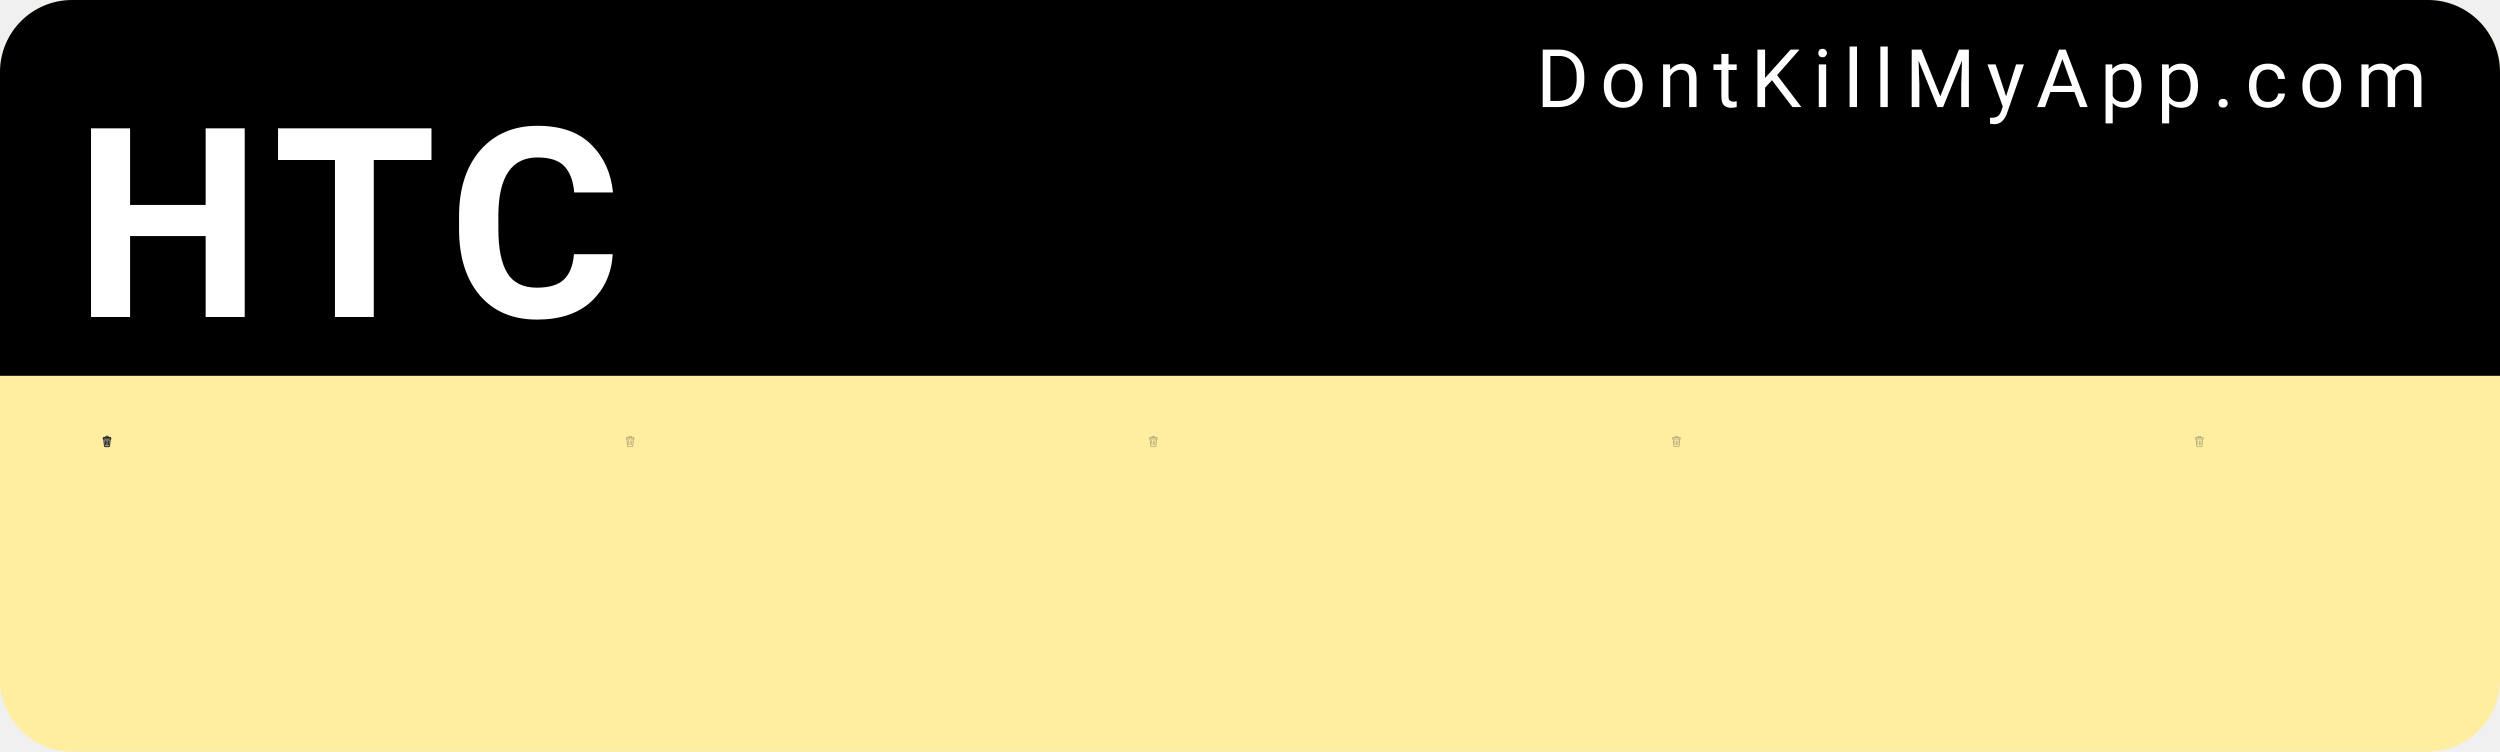
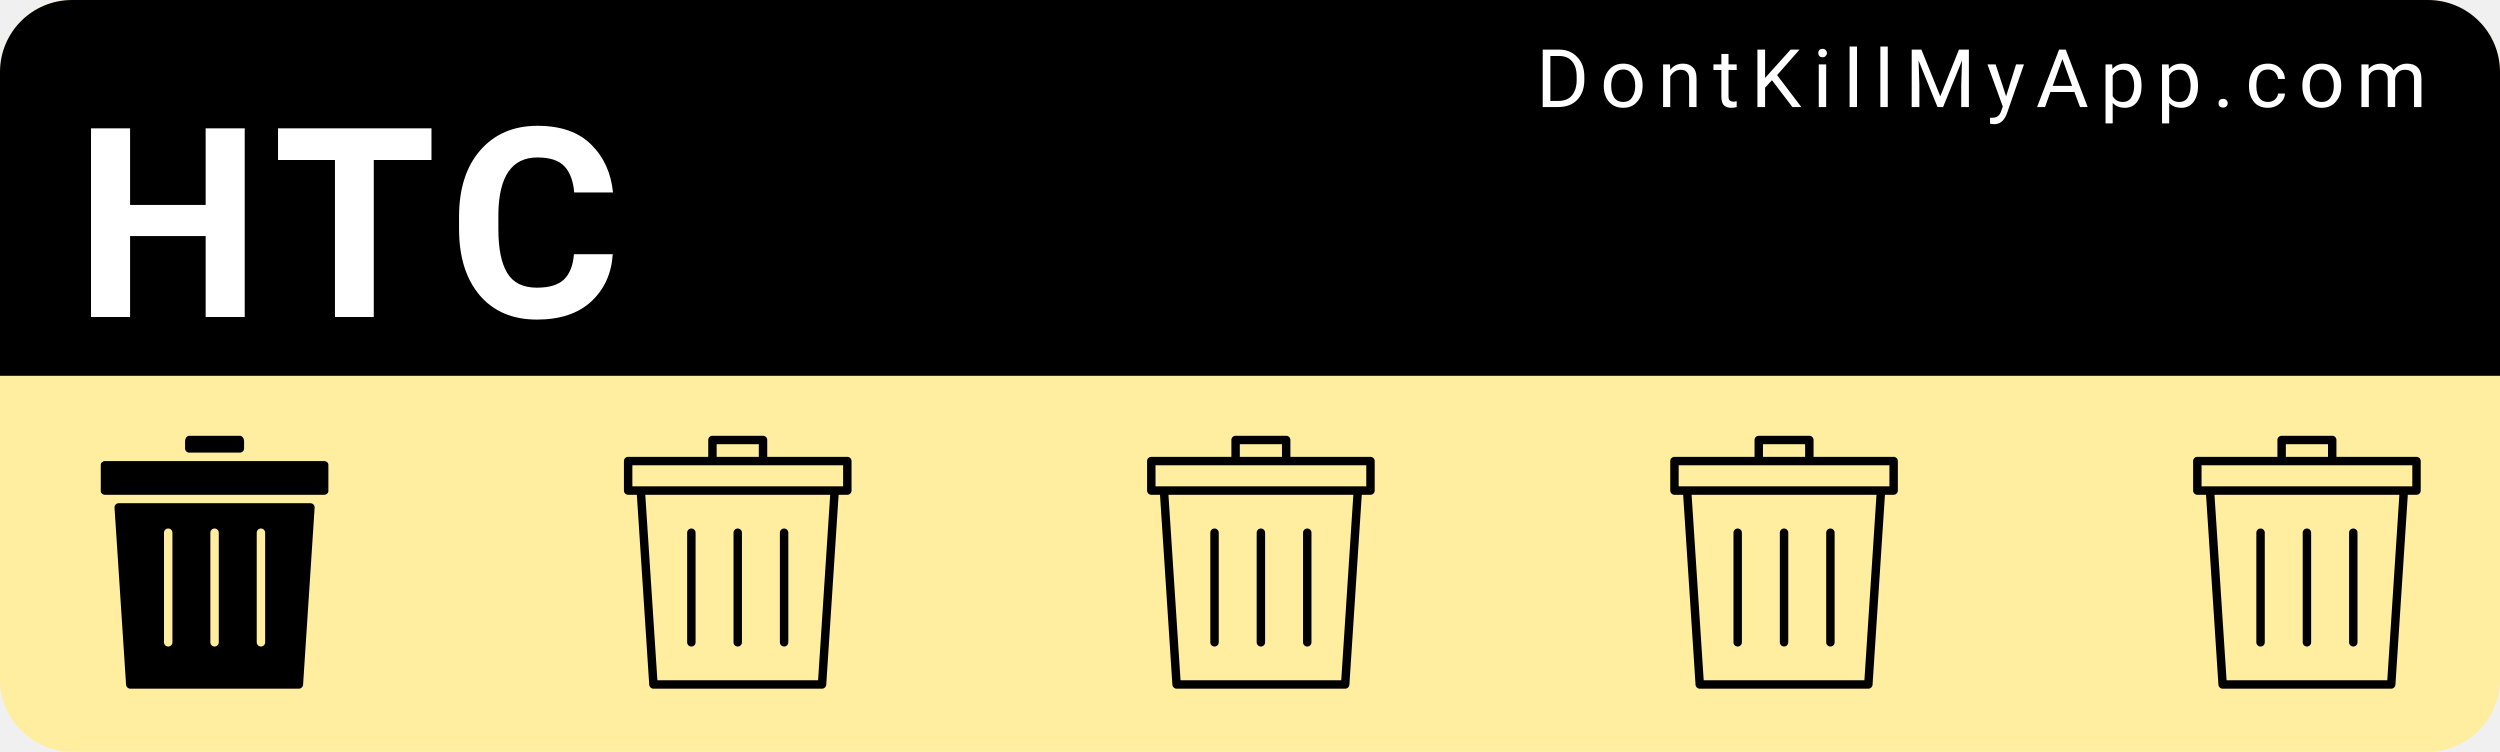
<svg xmlns="http://www.w3.org/2000/svg" width="153mm" height="46mm" viewBox="0 0 153 46" version="1.1" id="svg8">
  <defs id="defs2" />
  <g id="layer1" transform="translate(0,-251)">
    <rect style="color:#000000;clip-rule:nonzero;display:inline;overflow:visible;visibility:visible;opacity:1;isolation:auto;mix-blend-mode:normal;color-interpolation:sRGB;color-interpolation-filters:linearRGB;solid-color:#000000;solid-opacity:1;fill:#ffeda0;fill-opacity:1;fill-rule:nonzero;stroke:none;stroke-width:0.529;stroke-linecap:round;stroke-linejoin:miter;stroke-miterlimit:4;stroke-dasharray:none;stroke-dashoffset:0;stroke-opacity:1;color-rendering:auto;image-rendering:auto;shape-rendering:auto;text-rendering:auto;enable-background:accumulate" id="bkg" width="153" height="46" x="6.5503158e-15" y="251" rx="4.416" ry="4.416" />
    <path style="color:#000000;clip-rule:nonzero;display:inline;overflow:visible;visibility:visible;opacity:1;isolation:auto;mix-blend-mode:normal;color-interpolation:sRGB;color-interpolation-filters:linearRGB;solid-color:#000000;solid-opacity:1;fill:#000000;fill-opacity:1;fill-rule:nonzero;stroke:none;stroke-width:2;stroke-linecap:round;stroke-linejoin:miter;stroke-miterlimit:4;stroke-dasharray:none;stroke-dashoffset:0;stroke-opacity:1;color-rendering:auto;image-rendering:auto;shape-rendering:auto;text-rendering:auto;enable-background:accumulate" d="M 16.689,0 C 7.443,0 0,7.443 0,16.689 V 86.93 H 578.268 V 16.689 C 578.268,7.443 570.824,0 561.578,0 Z" id="bkgtop" transform="matrix(0.2645833,0,0,0.2645833,0,251)" />
    <text xml:space="preserve" style="font-style:normal;font-variant:normal;font-weight:300;font-stretch:normal;font-size:9.648px;line-height:0%;font-family:Roboto;-inkscape-font-specification:'Roboto Light';text-align:start;letter-spacing:0.685px;word-spacing:0px;writing-mode:lr-tb;text-anchor:start;fill:#ffffff;fill-opacity:1;stroke:none;stroke-width:0.201px;stroke-linecap:butt;stroke-linejoin:miter;stroke-opacity:1" x="94.007" y="257.55" id="link">
      <tspan id="tspan817" x="94.007" y="257.55" style="font-style:normal;font-variant:normal;font-weight:normal;font-stretch:normal;font-size:4.939px;font-family:Roboto;-inkscape-font-specification:Roboto;fill:#ffffff;stroke-width:0.201px">DontKillMyApp.com</tspan>
    </text>
    <text xml:space="preserve" style="font-style:normal;font-variant:normal;font-weight:bold;font-stretch:normal;font-size:12.7px;line-height:0%;font-family:Roboto;-inkscape-font-specification:'Roboto Bold';text-align:start;letter-spacing:0.902px;word-spacing:0px;writing-mode:lr-tb;text-anchor:start;fill:#ffffff;fill-opacity:1;stroke:none;stroke-width:0.265px;stroke-linecap:butt;stroke-linejoin:miter;stroke-opacity:1" x="4.538" y="270.402" id="vendor">
      <tspan id="tspan821" x="4.538" y="270.402" style="font-style:normal;font-variant:normal;font-weight:bold;font-stretch:normal;font-size:16.228px;font-family:Roboto;-inkscape-font-specification:'Roboto Bold';fill:#ffffff;stroke-width:0.265px">HTC</tspan>
    </text>
    <g id="poo1" transform="matrix(0.01510025,0,0,0.01510025,5.393161,277.6693)">
-       <svg version="1.1" id="Layer_1" x="0px" y="0px" viewBox="0 0 297 297" style="enable-background:new 0 0 297 297;" xml:space="preserve">
-         <defs id="defs44">
- 	
- 
- 		
- 		
- 		
- 	</defs>
-         <path style="fill:#959595;fill-opacity:1" d="M 221.74,94.57 207.98,259.6 c -0.79,9.51 -8.88,16.95 -18.42,16.95 h -82.12 c -9.53,0 -17.63,-7.44 -18.42,-16.95 L 75.27,94.57 Z" id="path2" />
-         <path style="fill:#5b5b5b;fill-opacity:1" d="m 239.49,65.69 v 8.43 H 57.51 v -8.43 c 0,-6.32 5.14,-11.47 11.47,-11.47 h 159.05 c 6.32,0 11.46,5.15 11.46,11.47 z" id="path4" />
-         <path d="m 259.94,65.69 v 18.66 c 0,5.64 -4.58,10.22 -10.22,10.22 h -7.46 l -13.9,166.73 c -1.67,20.02 -18.71,35.7 -38.8,35.7 H 107.44 C 87.36,297 70.31,281.32 68.64,261.3 L 54.75,94.57 h -7.46 c -5.65,0 -10.23,-4.58 -10.23,-10.22 V 65.69 c 0,-17.6 14.32,-31.91 31.92,-31.91 h 35.56 V 29.05 C 104.54,13.03 117.57,0 133.59,0 h 29.82 c 16.02,0 29.06,13.03 29.06,29.05 v 4.73 h 35.56 c 17.6,0 31.91,14.31 31.91,31.91 z m -20.45,8.43 v -8.43 c 0,-6.32 -5.14,-11.47 -11.46,-11.47 H 68.98 c -6.33,0 -11.47,5.15 -11.47,11.47 v 8.43 z M 207.98,259.6 221.74,94.57 H 75.27 L 89.02,259.6 c 0.79,9.51 8.89,16.95 18.42,16.95 h 82.12 c 9.54,0 17.63,-7.44 18.42,-16.95 z M 172.02,33.78 v -4.73 c 0,-4.74 -3.86,-8.6 -8.61,-8.6 h -29.82 c -4.74,0 -8.6,3.86 -8.6,8.6 v 4.73 z" id="path6" />
-         <g id="g11">
- </g>
-         <g id="g13">
- </g>
-         <g id="g15">
- </g>
-         <g id="g17">
- </g>
-         <g id="g19">
- </g>
-         <g id="g21">
- </g>
-         <g id="g23">
- </g>
-         <g id="g25">
- </g>
-         <g id="g27">
- </g>
-         <g id="g29">
- </g>
-         <g id="g31">
- </g>
-         <g id="g33">
- </g>
-         <g id="g35">
- </g>
-         <g id="g37">
- </g>
-         <g id="g39">
- </g>
-         <rect style="color:#000000;clip-rule:nonzero;display:inline;overflow:visible;visibility:visible;opacity:1;isolation:auto;mix-blend-mode:normal;color-interpolation:sRGB;color-interpolation-filters:linearRGB;solid-color:#000000;solid-opacity:1;fill:#000000;fill-opacity:1;fill-rule:nonzero;stroke:none;stroke-width:1;stroke-linecap:round;stroke-linejoin:miter;stroke-miterlimit:4;stroke-dasharray:none;stroke-dashoffset:0;stroke-opacity:0.93;color-rendering:auto;image-rendering:auto;shape-rendering:auto;text-rendering:auto;enable-background:accumulate" id="rect860" width="17.619" height="123.331" x="81.387" y="129.326" rx="8.809" ry="8.809" transform="rotate(-5.630683)" />
-         <rect ry="8.809" rx="8.809" y="100.186" x="196.562" height="123.331" width="17.619" id="rect862" style="color:#000000;clip-rule:nonzero;display:inline;overflow:visible;visibility:visible;opacity:1;isolation:auto;mix-blend-mode:normal;color-interpolation:sRGB;color-interpolation-filters:linearRGB;solid-color:#000000;solid-opacity:1;fill:#000000;fill-opacity:1;fill-rule:nonzero;stroke:none;stroke-width:1;stroke-linecap:round;stroke-linejoin:miter;stroke-miterlimit:4;stroke-dasharray:none;stroke-dashoffset:0;stroke-opacity:0.93;color-rendering:auto;image-rendering:auto;shape-rendering:auto;text-rendering:auto;enable-background:accumulate" transform="rotate(5.630683)" />
-         <rect style="color:#000000;clip-rule:nonzero;display:inline;overflow:visible;visibility:visible;opacity:1;isolation:auto;mix-blend-mode:normal;color-interpolation:sRGB;color-interpolation-filters:linearRGB;solid-color:#000000;solid-opacity:1;fill:#000000;fill-opacity:1;fill-rule:nonzero;stroke:none;stroke-width:1;stroke-linecap:round;stroke-linejoin:miter;stroke-miterlimit:4;stroke-dasharray:none;stroke-dashoffset:0;stroke-opacity:0.93;color-rendering:auto;image-rendering:auto;shape-rendering:auto;text-rendering:auto;enable-background:accumulate" id="rect864" width="17.619" height="123.331" x="139.691" y="119.555" rx="8.809" ry="8.809" />
+       <svg version="1.1" id="Layer_1" x="0px" y="0px" width="1025" height="1025" viewBox="0 0 512 512" style="enable-background:new 0 0 512 512;" xml:space="preserve">
+         <g>
+           <g>
+             <path d="M307.2,0H204.8c-4.71,0-8.533,5.086-8.533,11.375V25.6c0,4.71,3.823,8.533,8.533,8.533h102.4    c4.71,0,8.533-3.823,8.533-8.533V11.375C315.733,5.086,311.91,0,307.2,0z" />
+           </g>
+         </g>
+         <g>
+           <g>
+             <path d="M477.867,51.2H315.733H196.267H34.133c-4.71,0-8.533,3.396-8.533,7.586v53.094c0,4.19,3.823,7.586,8.533,7.586h443.733    c4.719,0,8.533-3.396,8.533-7.586V58.786C486.4,54.596,482.586,51.2,477.867,51.2z" />
+           </g>
+         </g>
+         <g>
+           <g>
+             <path d="M450.039,136.533H61.961c-4.932,0-8.832,4.164-8.516,9.088l23.373,358.4c0.299,4.489,4.019,7.979,8.516,7.979h341.333    c4.497,0,8.226-3.49,8.516-7.979l23.373-358.4C458.88,140.698,454.972,136.533,450.039,136.533z M170.667,418.133    c0,4.719-3.823,8.533-8.533,8.533c-4.71,0-8.533-3.814-8.533-8.533V196.267c0-4.719,3.823-8.533,8.533-8.533    c4.71,0,8.533,3.814,8.533,8.533V418.133z M264.533,418.133c0,4.719-3.823,8.533-8.533,8.533s-8.533-3.814-8.533-8.533V196.267    c0-4.719,3.823-8.533,8.533-8.533s8.533,3.814,8.533,8.533V418.133z M358.4,418.133c0,4.719-3.823,8.533-8.533,8.533    s-8.533-3.814-8.533-8.533V196.267c0-4.719,3.823-8.533,8.533-8.533s8.533,3.814,8.533,8.533V418.133z" />
+           </g>
+         </g>
+         <g>
+ </g>
+         <g>
+ </g>
+         <g>
+ </g>
+         <g>
+ </g>
+         <g>
+ </g>
+         <g>
+ </g>
+         <g>
+ </g>
+         <g>
+ </g>
+         <g>
+ </g>
+         <g>
+ </g>
+         <g>
+ </g>
+         <g>
+ </g>
+         <g>
+ </g>
+         <g>
+ </g>
+         <g>
+ </g>
      </svg>
    </g>
    <g transform="matrix(0.01510025,0,0,0.01510025,37.41043,277.6693)" id="poo2">
-       <svg version="1.1" id="Layer_1" x="0px" y="0px" viewBox="0 0 297 297" style="enable-background:new 0 0 297 297;" xml:space="preserve">
-         <defs id="defs44">
- 	
- 
- 		
- 		
- 		
- 	</defs>
-         <path d="M 133.59 0 C 117.57 2.3684758e-15 104.539 13.031 104.539 29.051 L 104.539 33.779 L 68.98 33.779 C 51.38 33.779 37.061 48.089 37.061 65.689 L 37.061 84.35 C 37.061 89.99 41.639 94.57 47.289 94.57 L 54.75 94.57 L 68.641 261.301 C 70.311 281.321 87.359 297 107.439 297 L 189.561 297 C 209.651 297 226.689 281.321 228.359 261.301 L 242.26 94.57 L 249.721 94.57 C 255.361 94.57 259.939 89.99 259.939 84.35 L 259.939 65.689 C 259.939 48.089 245.629 33.779 228.029 33.779 L 192.471 33.779 L 192.471 29.051 C 192.471 13.031 179.43 0 163.41 0 L 133.59 0 z M 133.59 20.449 L 163.41 20.449 C 168.16 20.449 172.02 24.311 172.02 29.051 L 172.02 33.779 L 124.99 33.779 L 124.99 29.051 C 124.99 24.311 128.85 20.449 133.59 20.449 z M 68.98 54.221 L 228.029 54.221 C 234.349 54.221 239.49 59.369 239.49 65.689 L 239.49 74.119 L 57.51 74.119 L 57.51 65.689 C 57.51 59.369 62.65 54.221 68.98 54.221 z M 75.27 94.57 L 221.74 94.57 L 207.98 259.6 C 207.19 269.11 199.101 276.551 189.561 276.551 L 107.439 276.551 C 97.909 276.551 89.81 269.11 89.02 259.6 L 75.27 94.57 z M 148.5 119.555 C 143.62 119.555 139.691 123.485 139.691 128.365 L 139.691 234.076 C 139.691 238.957 143.62 242.885 148.5 242.885 C 153.38 242.885 157.309 238.957 157.309 234.076 L 157.309 128.365 C 157.309 123.485 153.38 119.555 148.5 119.555 z M 103.354 119.809 C 103.055 119.808 102.753 119.824 102.449 119.854 C 97.592 120.332 94.068 124.628 94.547 129.484 L 104.92 234.686 C 105.399 239.542 109.694 243.067 114.551 242.588 C 119.408 242.109 122.932 237.814 122.453 232.957 L 112.08 127.756 C 111.631 123.203 107.829 119.819 103.354 119.809 z M 193.646 119.809 C 189.171 119.819 185.369 123.203 184.92 127.756 L 174.547 232.957 C 174.068 237.814 177.592 242.109 182.449 242.588 C 187.306 243.067 191.601 239.542 192.08 234.686 L 202.453 129.484 C 202.932 124.628 199.408 120.332 194.551 119.854 C 194.247 119.824 193.945 119.808 193.646 119.809 z " id="path6" style="fill:#363636;fill-opacity:1;opacity:0.4" />
-         <g id="g11">
- </g>
-         <g id="g15">
- </g>
-         <g id="g17">
- </g>
-         <g id="g19">
- </g>
-         <g id="g21">
- </g>
-         <g id="g23">
- </g>
-         <g id="g25">
- </g>
-         <g id="g27">
- </g>
-         <g id="g29">
- </g>
-         <g id="g31">
- </g>
-         <g id="g33">
- </g>
-         <g id="g35">
- </g>
-         <g id="g37">
- </g>
-         <g id="g39">
+       <svg version="1.1" id="Layer_1" x="0px" y="0px" viewBox="0 0 512 512" width="1025" height="1025" style="enable-background:new 0 0 512 512;" xml:space="preserve">
+         <g>
+           <g>
+             <path d="M477.867,42.667H315.733V8.533C315.733,3.814,311.91,0,307.2,0H204.8c-4.71,0-8.533,3.814-8.533,8.533v34.133H34.133    c-4.71,0-8.533,3.814-8.533,8.533v59.733c0,4.719,3.823,8.533,8.533,8.533h17.604l25.079,384.555    c0.299,4.489,4.019,7.979,8.516,7.979h341.333c4.497,0,8.226-3.49,8.516-7.979l25.079-384.555h17.604    c4.719,0,8.533-3.814,8.533-8.533V51.2C486.4,46.481,482.586,42.667,477.867,42.667z M213.333,17.067h85.333v25.6h-85.333V17.067z     M418.671,494.933H93.329L68.838,119.467h374.315L418.671,494.933z M469.333,102.4H42.667V59.733h426.667V102.4z" />
+           </g>
+         </g>
+         <g>
+           <g>
+             <path d="M256,187.733c-4.71,0-8.533,3.814-8.533,8.533v221.867c0,4.719,3.823,8.533,8.533,8.533c4.71,0,8.533-3.814,8.533-8.533    V196.267C264.533,191.548,260.71,187.733,256,187.733z" />
+           </g>
+         </g>
+         <g>
+           <g>
+             <path d="M162.133,187.733c-4.71,0-8.533,3.814-8.533,8.533v221.867c0,4.719,3.823,8.533,8.533,8.533    c4.71,0,8.533-3.814,8.533-8.533V196.267C170.667,191.548,166.844,187.733,162.133,187.733z" />
+           </g>
+         </g>
+         <g>
+           <g>
+             <path d="M349.867,187.733c-4.71,0-8.533,3.814-8.533,8.533v221.867c0,4.719,3.823,8.533,8.533,8.533s8.533-3.814,8.533-8.533    V196.267C358.4,191.548,354.577,187.733,349.867,187.733z" />
+           </g>
+         </g>
+         <g>
+ </g>
+         <g>
+ </g>
+         <g>
+ </g>
+         <g>
+ </g>
+         <g>
+ </g>
+         <g>
+ </g>
+         <g>
+ </g>
+         <g>
+ </g>
+         <g>
+ </g>
+         <g>
+ </g>
+         <g>
+ </g>
+         <g>
+ </g>
+         <g>
+ </g>
+         <g>
+ </g>
+         <g>
</g>
      </svg>
    </g>
    <g id="poo3" transform="matrix(0.01510025,0,0,0.01510025,69.4277,277.6693)">
-       <svg version="1.1" id="Layer_1" x="0px" y="0px" viewBox="0 0 297 297" style="enable-background:new 0 0 297 297;" xml:space="preserve">
-         <defs id="defs44">
- 	
- 
- 		
- 		
- 		
- 	</defs>
-         <path d="M 133.59 0 C 117.57 2.3684758e-15 104.539 13.031 104.539 29.051 L 104.539 33.779 L 68.98 33.779 C 51.38 33.779 37.061 48.089 37.061 65.689 L 37.061 84.35 C 37.061 89.99 41.639 94.57 47.289 94.57 L 54.75 94.57 L 68.641 261.301 C 70.311 281.321 87.359 297 107.439 297 L 189.561 297 C 209.651 297 226.689 281.321 228.359 261.301 L 242.26 94.57 L 249.721 94.57 C 255.361 94.57 259.939 89.99 259.939 84.35 L 259.939 65.689 C 259.939 48.089 245.629 33.779 228.029 33.779 L 192.471 33.779 L 192.471 29.051 C 192.471 13.031 179.43 0 163.41 0 L 133.59 0 z M 133.59 20.449 L 163.41 20.449 C 168.16 20.449 172.02 24.311 172.02 29.051 L 172.02 33.779 L 124.99 33.779 L 124.99 29.051 C 124.99 24.311 128.85 20.449 133.59 20.449 z M 68.98 54.221 L 228.029 54.221 C 234.349 54.221 239.49 59.369 239.49 65.689 L 239.49 74.119 L 57.51 74.119 L 57.51 65.689 C 57.51 59.369 62.65 54.221 68.98 54.221 z M 75.27 94.57 L 221.74 94.57 L 207.98 259.6 C 207.19 269.11 199.101 276.551 189.561 276.551 L 107.439 276.551 C 97.909 276.551 89.81 269.11 89.02 259.6 L 75.27 94.57 z M 148.5 119.555 C 143.62 119.555 139.691 123.485 139.691 128.365 L 139.691 234.076 C 139.691 238.957 143.62 242.885 148.5 242.885 C 153.38 242.885 157.309 238.957 157.309 234.076 L 157.309 128.365 C 157.309 123.485 153.38 119.555 148.5 119.555 z M 103.354 119.809 C 103.055 119.808 102.753 119.824 102.449 119.854 C 97.592 120.332 94.068 124.628 94.547 129.484 L 104.92 234.686 C 105.399 239.542 109.694 243.067 114.551 242.588 C 119.408 242.109 122.932 237.814 122.453 232.957 L 112.08 127.756 C 111.631 123.203 107.829 119.819 103.354 119.809 z M 193.646 119.809 C 189.171 119.819 185.369 123.203 184.92 127.756 L 174.547 232.957 C 174.068 237.814 177.592 242.109 182.449 242.588 C 187.306 243.067 191.601 239.542 192.08 234.686 L 202.453 129.484 C 202.932 124.628 199.408 120.332 194.551 119.854 C 194.247 119.824 193.945 119.808 193.646 119.809 z " id="path6" style="fill:#363636;fill-opacity:1;opacity:0.4" />
-         <g id="g11">
- </g>
-         <g id="g15">
- </g>
-         <g id="g17">
- </g>
-         <g id="g19">
- </g>
-         <g id="g21">
- </g>
-         <g id="g23">
- </g>
-         <g id="g25">
- </g>
-         <g id="g27">
- </g>
-         <g id="g29">
- </g>
-         <g id="g31">
- </g>
-         <g id="g33">
- </g>
-         <g id="g35">
- </g>
-         <g id="g37">
- </g>
-         <g id="g39">
+       <svg version="1.1" id="Layer_1" x="0px" y="0px" viewBox="0 0 512 512" width="1025" height="1025" style="enable-background:new 0 0 512 512;" xml:space="preserve">
+         <g>
+           <g>
+             <path d="M477.867,42.667H315.733V8.533C315.733,3.814,311.91,0,307.2,0H204.8c-4.71,0-8.533,3.814-8.533,8.533v34.133H34.133    c-4.71,0-8.533,3.814-8.533,8.533v59.733c0,4.719,3.823,8.533,8.533,8.533h17.604l25.079,384.555    c0.299,4.489,4.019,7.979,8.516,7.979h341.333c4.497,0,8.226-3.49,8.516-7.979l25.079-384.555h17.604    c4.719,0,8.533-3.814,8.533-8.533V51.2C486.4,46.481,482.586,42.667,477.867,42.667z M213.333,17.067h85.333v25.6h-85.333V17.067z     M418.671,494.933H93.329L68.838,119.467h374.315L418.671,494.933z M469.333,102.4H42.667V59.733h426.667V102.4z" />
+           </g>
+         </g>
+         <g>
+           <g>
+             <path d="M256,187.733c-4.71,0-8.533,3.814-8.533,8.533v221.867c0,4.719,3.823,8.533,8.533,8.533c4.71,0,8.533-3.814,8.533-8.533    V196.267C264.533,191.548,260.71,187.733,256,187.733z" />
+           </g>
+         </g>
+         <g>
+           <g>
+             <path d="M162.133,187.733c-4.71,0-8.533,3.814-8.533,8.533v221.867c0,4.719,3.823,8.533,8.533,8.533    c4.71,0,8.533-3.814,8.533-8.533V196.267C170.667,191.548,166.844,187.733,162.133,187.733z" />
+           </g>
+         </g>
+         <g>
+           <g>
+             <path d="M349.867,187.733c-4.71,0-8.533,3.814-8.533,8.533v221.867c0,4.719,3.823,8.533,8.533,8.533s8.533-3.814,8.533-8.533    V196.267C358.4,191.548,354.577,187.733,349.867,187.733z" />
+           </g>
+         </g>
+         <g>
+ </g>
+         <g>
+ </g>
+         <g>
+ </g>
+         <g>
+ </g>
+         <g>
+ </g>
+         <g>
+ </g>
+         <g>
+ </g>
+         <g>
+ </g>
+         <g>
+ </g>
+         <g>
+ </g>
+         <g>
+ </g>
+         <g>
+ </g>
+         <g>
+ </g>
+         <g>
+ </g>
+         <g>
</g>
      </svg>
    </g>
    <g transform="matrix(0.01510025,0,0,0.01510025,101.445,277.6693)" id="poo4">
-       <svg version="1.1" id="Layer_1" x="0px" y="0px" viewBox="0 0 297 297" style="enable-background:new 0 0 297 297;" xml:space="preserve">
-         <defs id="defs44">
- 	
- 
- 		
- 		
- 		
- 	</defs>
-         <path d="M 133.59 0 C 117.57 2.3684758e-15 104.539 13.031 104.539 29.051 L 104.539 33.779 L 68.98 33.779 C 51.38 33.779 37.061 48.089 37.061 65.689 L 37.061 84.35 C 37.061 89.99 41.639 94.57 47.289 94.57 L 54.75 94.57 L 68.641 261.301 C 70.311 281.321 87.359 297 107.439 297 L 189.561 297 C 209.651 297 226.689 281.321 228.359 261.301 L 242.26 94.57 L 249.721 94.57 C 255.361 94.57 259.939 89.99 259.939 84.35 L 259.939 65.689 C 259.939 48.089 245.629 33.779 228.029 33.779 L 192.471 33.779 L 192.471 29.051 C 192.471 13.031 179.43 0 163.41 0 L 133.59 0 z M 133.59 20.449 L 163.41 20.449 C 168.16 20.449 172.02 24.311 172.02 29.051 L 172.02 33.779 L 124.99 33.779 L 124.99 29.051 C 124.99 24.311 128.85 20.449 133.59 20.449 z M 68.98 54.221 L 228.029 54.221 C 234.349 54.221 239.49 59.369 239.49 65.689 L 239.49 74.119 L 57.51 74.119 L 57.51 65.689 C 57.51 59.369 62.65 54.221 68.98 54.221 z M 75.27 94.57 L 221.74 94.57 L 207.98 259.6 C 207.19 269.11 199.101 276.551 189.561 276.551 L 107.439 276.551 C 97.909 276.551 89.81 269.11 89.02 259.6 L 75.27 94.57 z M 148.5 119.555 C 143.62 119.555 139.691 123.485 139.691 128.365 L 139.691 234.076 C 139.691 238.957 143.62 242.885 148.5 242.885 C 153.38 242.885 157.309 238.957 157.309 234.076 L 157.309 128.365 C 157.309 123.485 153.38 119.555 148.5 119.555 z M 103.354 119.809 C 103.055 119.808 102.753 119.824 102.449 119.854 C 97.592 120.332 94.068 124.628 94.547 129.484 L 104.92 234.686 C 105.399 239.542 109.694 243.067 114.551 242.588 C 119.408 242.109 122.932 237.814 122.453 232.957 L 112.08 127.756 C 111.631 123.203 107.829 119.819 103.354 119.809 z M 193.646 119.809 C 189.171 119.819 185.369 123.203 184.92 127.756 L 174.547 232.957 C 174.068 237.814 177.592 242.109 182.449 242.588 C 187.306 243.067 191.601 239.542 192.08 234.686 L 202.453 129.484 C 202.932 124.628 199.408 120.332 194.551 119.854 C 194.247 119.824 193.945 119.808 193.646 119.809 z " id="path6" style="fill:#363636;fill-opacity:1;opacity:0.4" />
-         <g id="g11">
- </g>
-         <g id="g15">
- </g>
-         <g id="g17">
- </g>
-         <g id="g19">
- </g>
-         <g id="g21">
- </g>
-         <g id="g23">
- </g>
-         <g id="g25">
- </g>
-         <g id="g27">
- </g>
-         <g id="g29">
- </g>
-         <g id="g31">
- </g>
-         <g id="g33">
- </g>
-         <g id="g35">
- </g>
-         <g id="g37">
- </g>
-         <g id="g39">
+       <svg version="1.1" id="Layer_1" x="0px" y="0px" viewBox="0 0 512 512" width="1025" height="1025" style="enable-background:new 0 0 512 512;" xml:space="preserve">
+         <g>
+           <g>
+             <path d="M477.867,42.667H315.733V8.533C315.733,3.814,311.91,0,307.2,0H204.8c-4.71,0-8.533,3.814-8.533,8.533v34.133H34.133    c-4.71,0-8.533,3.814-8.533,8.533v59.733c0,4.719,3.823,8.533,8.533,8.533h17.604l25.079,384.555    c0.299,4.489,4.019,7.979,8.516,7.979h341.333c4.497,0,8.226-3.49,8.516-7.979l25.079-384.555h17.604    c4.719,0,8.533-3.814,8.533-8.533V51.2C486.4,46.481,482.586,42.667,477.867,42.667z M213.333,17.067h85.333v25.6h-85.333V17.067z     M418.671,494.933H93.329L68.838,119.467h374.315L418.671,494.933z M469.333,102.4H42.667V59.733h426.667V102.4z" />
+           </g>
+         </g>
+         <g>
+           <g>
+             <path d="M256,187.733c-4.71,0-8.533,3.814-8.533,8.533v221.867c0,4.719,3.823,8.533,8.533,8.533c4.71,0,8.533-3.814,8.533-8.533    V196.267C264.533,191.548,260.71,187.733,256,187.733z" />
+           </g>
+         </g>
+         <g>
+           <g>
+             <path d="M162.133,187.733c-4.71,0-8.533,3.814-8.533,8.533v221.867c0,4.719,3.823,8.533,8.533,8.533    c4.71,0,8.533-3.814,8.533-8.533V196.267C170.667,191.548,166.844,187.733,162.133,187.733z" />
+           </g>
+         </g>
+         <g>
+           <g>
+             <path d="M349.867,187.733c-4.71,0-8.533,3.814-8.533,8.533v221.867c0,4.719,3.823,8.533,8.533,8.533s8.533-3.814,8.533-8.533    V196.267C358.4,191.548,354.577,187.733,349.867,187.733z" />
+           </g>
+         </g>
+         <g>
+ </g>
+         <g>
+ </g>
+         <g>
+ </g>
+         <g>
+ </g>
+         <g>
+ </g>
+         <g>
+ </g>
+         <g>
+ </g>
+         <g>
+ </g>
+         <g>
+ </g>
+         <g>
+ </g>
+         <g>
+ </g>
+         <g>
+ </g>
+         <g>
+ </g>
+         <g>
+ </g>
+         <g>
</g>
      </svg>
    </g>
    <g transform="matrix(0.01510025,0,0,0.01510025,133.445,277.6693)" id="poo5">
-       <svg version="1.1" id="Layer_1" x="0px" y="0px" viewBox="0 0 297 297" style="enable-background:new 0 0 297 297;" xml:space="preserve">
-         <defs id="defs44">
- 	
- 
- 		
- 		
- 		
- 	</defs>
-         <path d="M 133.59 0 C 117.57 2.3684758e-15 104.539 13.031 104.539 29.051 L 104.539 33.779 L 68.98 33.779 C 51.38 33.779 37.061 48.089 37.061 65.689 L 37.061 84.35 C 37.061 89.99 41.639 94.57 47.289 94.57 L 54.75 94.57 L 68.641 261.301 C 70.311 281.321 87.359 297 107.439 297 L 189.561 297 C 209.651 297 226.689 281.321 228.359 261.301 L 242.26 94.57 L 249.721 94.57 C 255.361 94.57 259.939 89.99 259.939 84.35 L 259.939 65.689 C 259.939 48.089 245.629 33.779 228.029 33.779 L 192.471 33.779 L 192.471 29.051 C 192.471 13.031 179.43 0 163.41 0 L 133.59 0 z M 133.59 20.449 L 163.41 20.449 C 168.16 20.449 172.02 24.311 172.02 29.051 L 172.02 33.779 L 124.99 33.779 L 124.99 29.051 C 124.99 24.311 128.85 20.449 133.59 20.449 z M 68.98 54.221 L 228.029 54.221 C 234.349 54.221 239.49 59.369 239.49 65.689 L 239.49 74.119 L 57.51 74.119 L 57.51 65.689 C 57.51 59.369 62.65 54.221 68.98 54.221 z M 75.27 94.57 L 221.74 94.57 L 207.98 259.6 C 207.19 269.11 199.101 276.551 189.561 276.551 L 107.439 276.551 C 97.909 276.551 89.81 269.11 89.02 259.6 L 75.27 94.57 z M 148.5 119.555 C 143.62 119.555 139.691 123.485 139.691 128.365 L 139.691 234.076 C 139.691 238.957 143.62 242.885 148.5 242.885 C 153.38 242.885 157.309 238.957 157.309 234.076 L 157.309 128.365 C 157.309 123.485 153.38 119.555 148.5 119.555 z M 103.354 119.809 C 103.055 119.808 102.753 119.824 102.449 119.854 C 97.592 120.332 94.068 124.628 94.547 129.484 L 104.92 234.686 C 105.399 239.542 109.694 243.067 114.551 242.588 C 119.408 242.109 122.932 237.814 122.453 232.957 L 112.08 127.756 C 111.631 123.203 107.829 119.819 103.354 119.809 z M 193.646 119.809 C 189.171 119.819 185.369 123.203 184.92 127.756 L 174.547 232.957 C 174.068 237.814 177.592 242.109 182.449 242.588 C 187.306 243.067 191.601 239.542 192.08 234.686 L 202.453 129.484 C 202.932 124.628 199.408 120.332 194.551 119.854 C 194.247 119.824 193.945 119.808 193.646 119.809 z " id="path6" style="fill:#363636;fill-opacity:1;opacity:0.4" />
-         <g id="g11">
- </g>
-         <g id="g15">
- </g>
-         <g id="g17">
- </g>
-         <g id="g19">
- </g>
-         <g id="g21">
- </g>
-         <g id="g23">
- </g>
-         <g id="g25">
- </g>
-         <g id="g27">
- </g>
-         <g id="g29">
- </g>
-         <g id="g31">
- </g>
-         <g id="g33">
- </g>
-         <g id="g35">
- </g>
-         <g id="g37">
- </g>
-         <g id="g39">
+       <svg version="1.1" id="Layer_1" x="0px" y="0px" viewBox="0 0 512 512" width="1025" height="1025" style="enable-background:new 0 0 512 512;" xml:space="preserve">
+         <g>
+           <g>
+             <path d="M477.867,42.667H315.733V8.533C315.733,3.814,311.91,0,307.2,0H204.8c-4.71,0-8.533,3.814-8.533,8.533v34.133H34.133    c-4.71,0-8.533,3.814-8.533,8.533v59.733c0,4.719,3.823,8.533,8.533,8.533h17.604l25.079,384.555    c0.299,4.489,4.019,7.979,8.516,7.979h341.333c4.497,0,8.226-3.49,8.516-7.979l25.079-384.555h17.604    c4.719,0,8.533-3.814,8.533-8.533V51.2C486.4,46.481,482.586,42.667,477.867,42.667z M213.333,17.067h85.333v25.6h-85.333V17.067z     M418.671,494.933H93.329L68.838,119.467h374.315L418.671,494.933z M469.333,102.4H42.667V59.733h426.667V102.4z" />
+           </g>
+         </g>
+         <g>
+           <g>
+             <path d="M256,187.733c-4.71,0-8.533,3.814-8.533,8.533v221.867c0,4.719,3.823,8.533,8.533,8.533c4.71,0,8.533-3.814,8.533-8.533    V196.267C264.533,191.548,260.71,187.733,256,187.733z" />
+           </g>
+         </g>
+         <g>
+           <g>
+             <path d="M162.133,187.733c-4.71,0-8.533,3.814-8.533,8.533v221.867c0,4.719,3.823,8.533,8.533,8.533    c4.71,0,8.533-3.814,8.533-8.533V196.267C170.667,191.548,166.844,187.733,162.133,187.733z" />
+           </g>
+         </g>
+         <g>
+           <g>
+             <path d="M349.867,187.733c-4.71,0-8.533,3.814-8.533,8.533v221.867c0,4.719,3.823,8.533,8.533,8.533s8.533-3.814,8.533-8.533    V196.267C358.4,191.548,354.577,187.733,349.867,187.733z" />
+           </g>
+         </g>
+         <g>
+ </g>
+         <g>
+ </g>
+         <g>
+ </g>
+         <g>
+ </g>
+         <g>
+ </g>
+         <g>
+ </g>
+         <g>
+ </g>
+         <g>
+ </g>
+         <g>
+ </g>
+         <g>
+ </g>
+         <g>
+ </g>
+         <g>
+ </g>
+         <g>
+ </g>
+         <g>
+ </g>
+         <g>
</g>
      </svg>
    </g>
  </g>
</svg>
